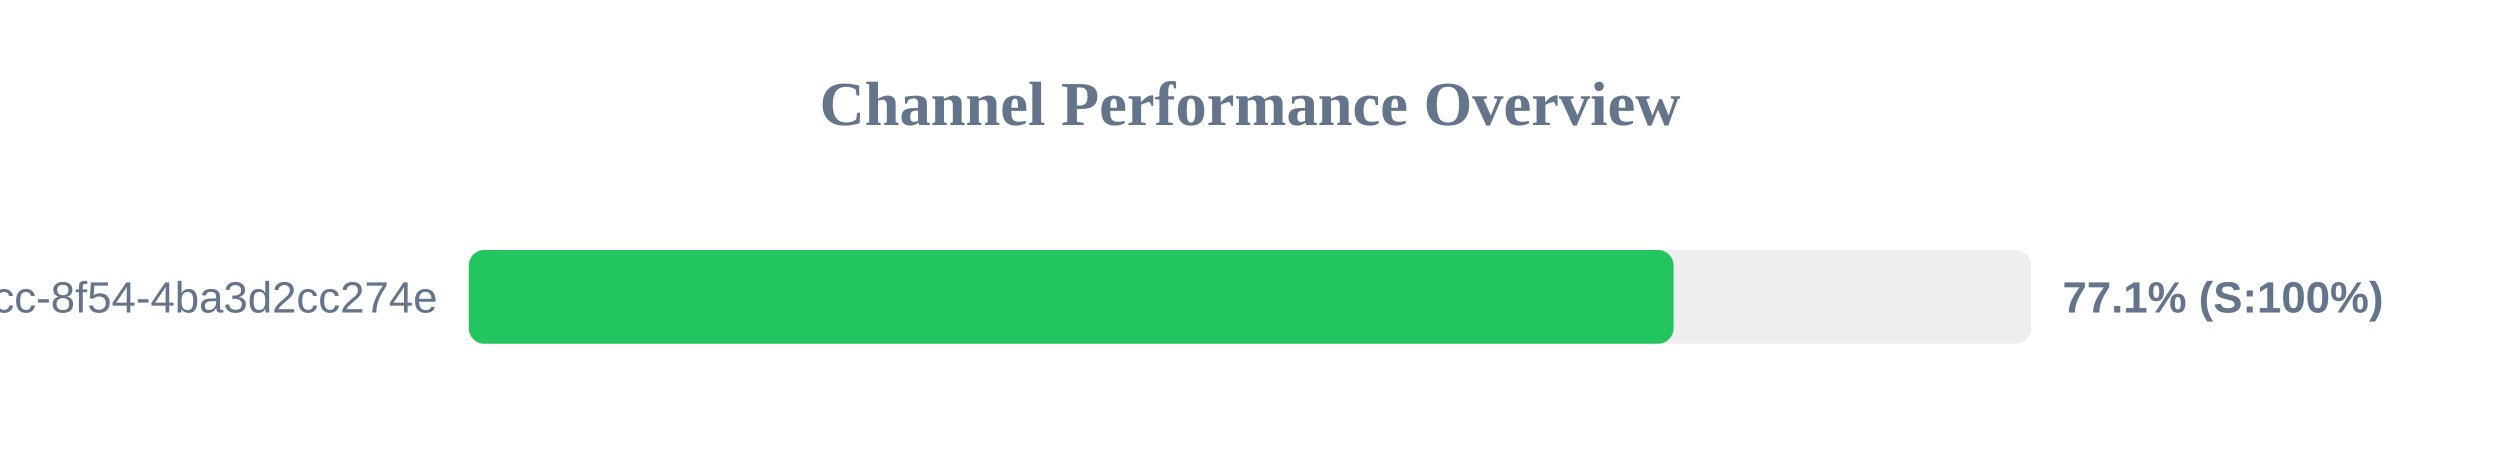
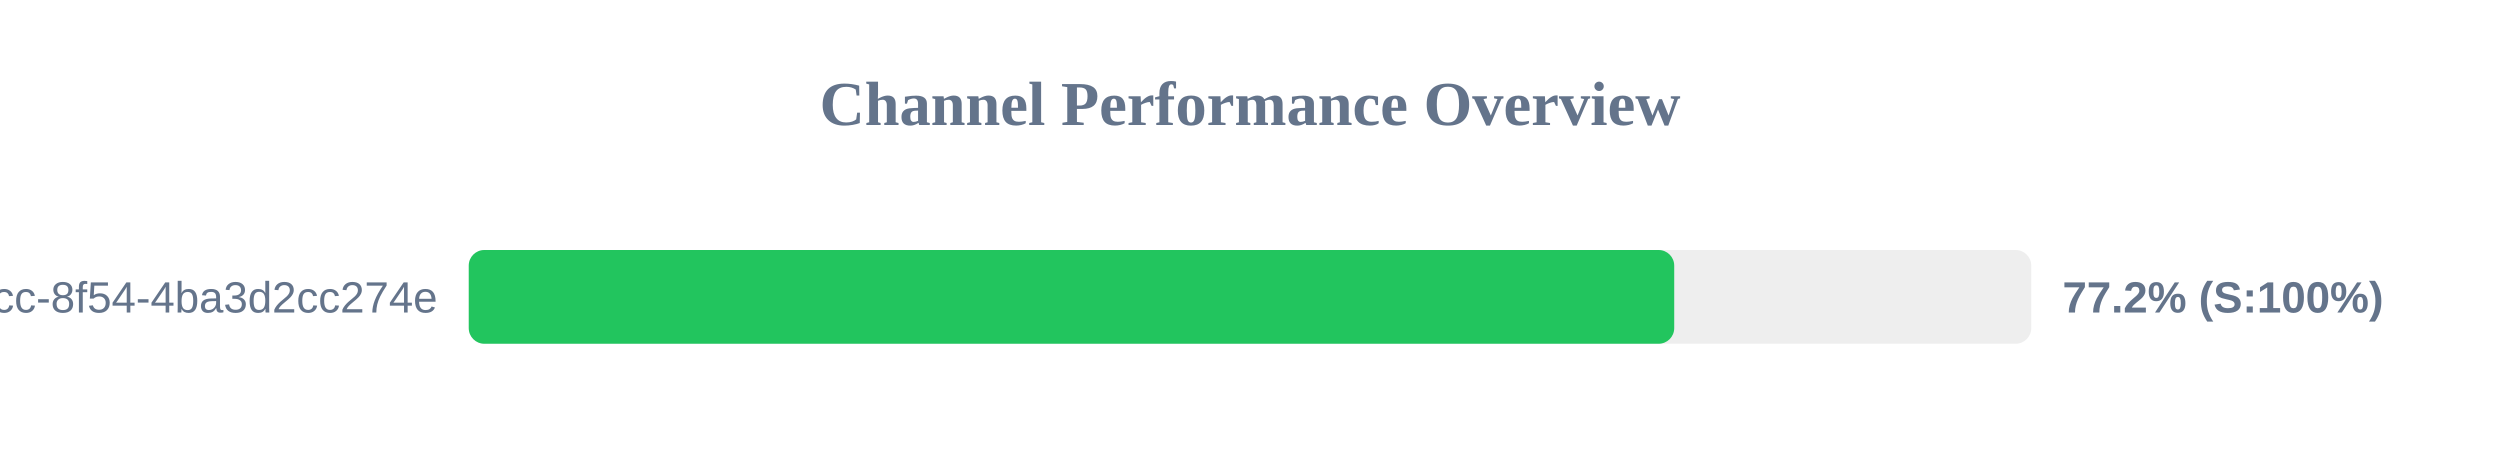
<svg xmlns="http://www.w3.org/2000/svg" width="800" height="150" version="1.1">
  <style>
        .row { font: 14px Arial; fill: #64748b; }
        .score { font: bold 14px Arial; fill: #64748b; }
    </style>
  <text x="400" y="40" text-anchor="middle" font-size="20px" font-weight="bold" fill="#64748b">Channel Performance Overview</text>
  <rect x="150" y="80" width="500" height="30" fill="#eee" rx="5" />
-   <rect x="150" y="80" width="385.55" height="30" fill="#22c55e" rx="5" />
+   <rect x="150" y="80" width="385.75" height="30" fill="#22c55e" rx="5" />
  <text x="140" y="100" text-anchor="end" class="row">?uuid=45cc0b3a-0adb-4dcc-8f54-4ba3d2cc274e</text>
-   <text x="660" y="100" text-anchor="start" class="score">77.1% (S:100%)</text>
+   <text x="660" y="100" text-anchor="start" class="score">77.2% (S:100%)</text>
</svg>
